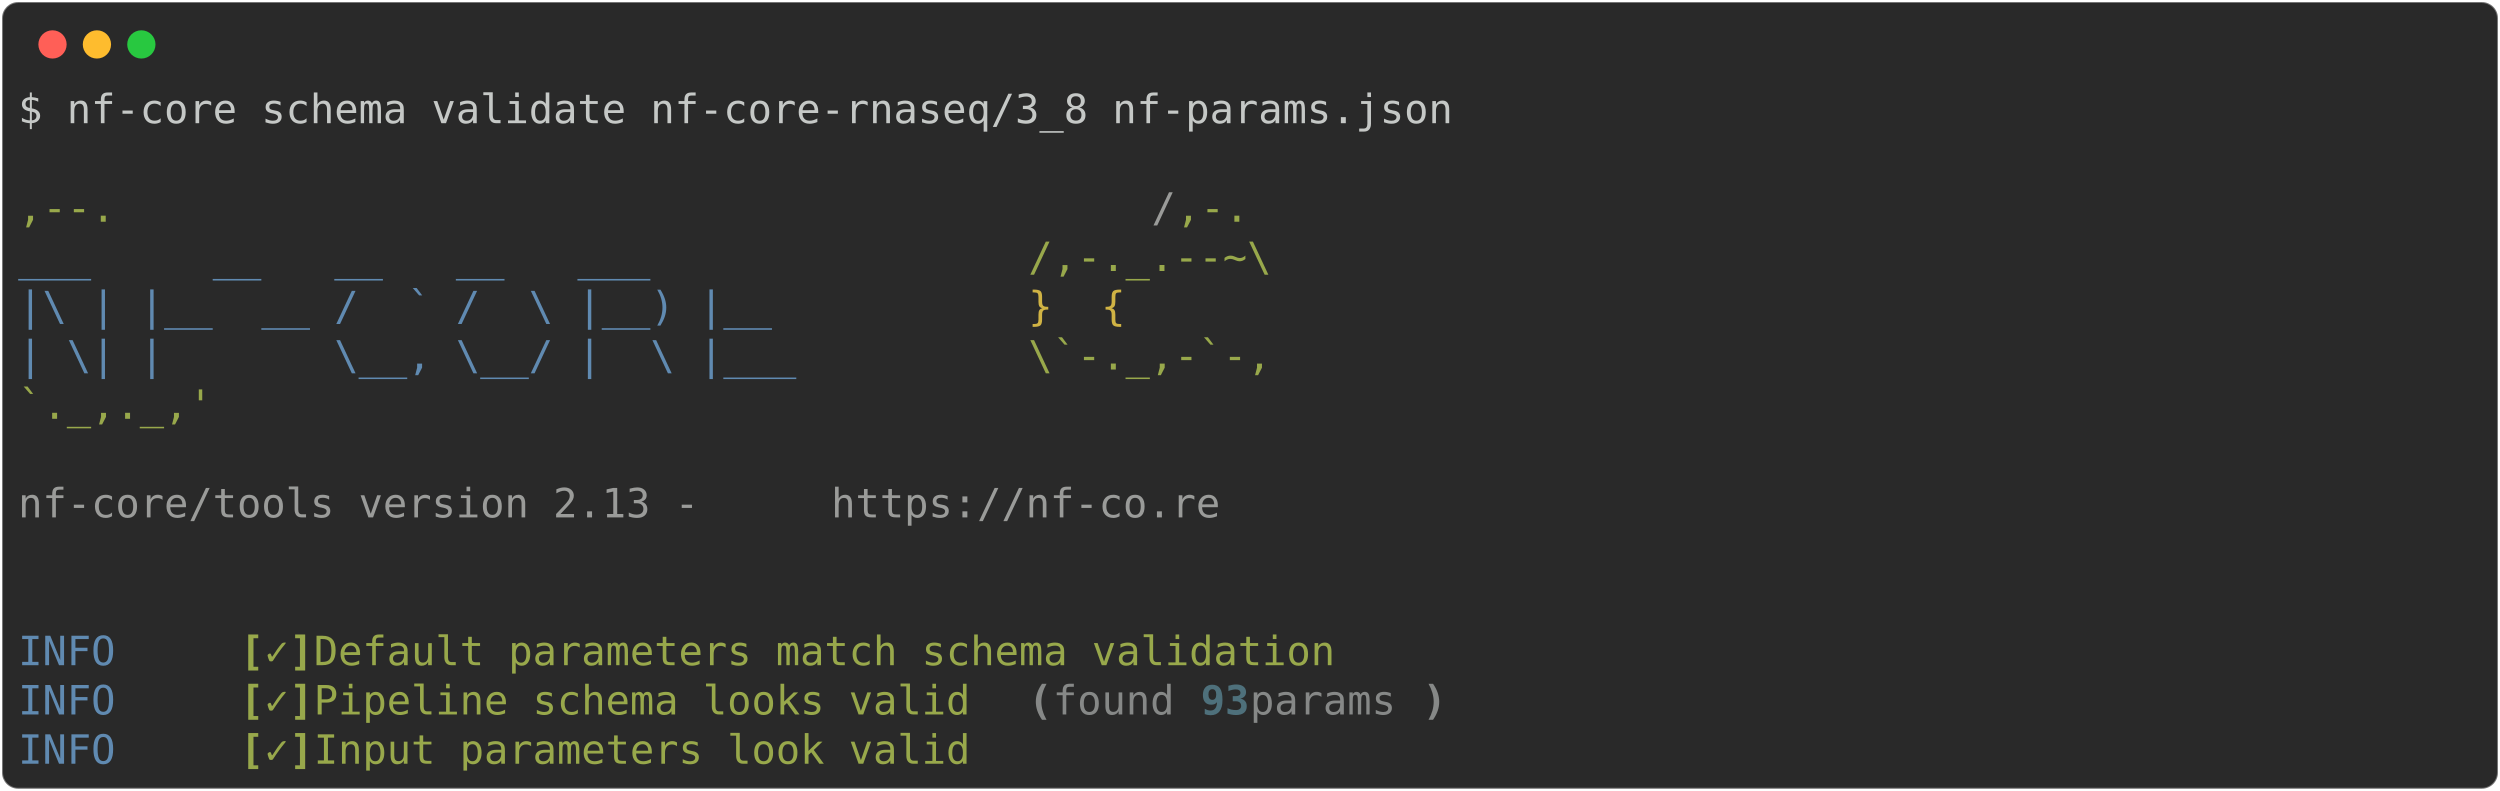
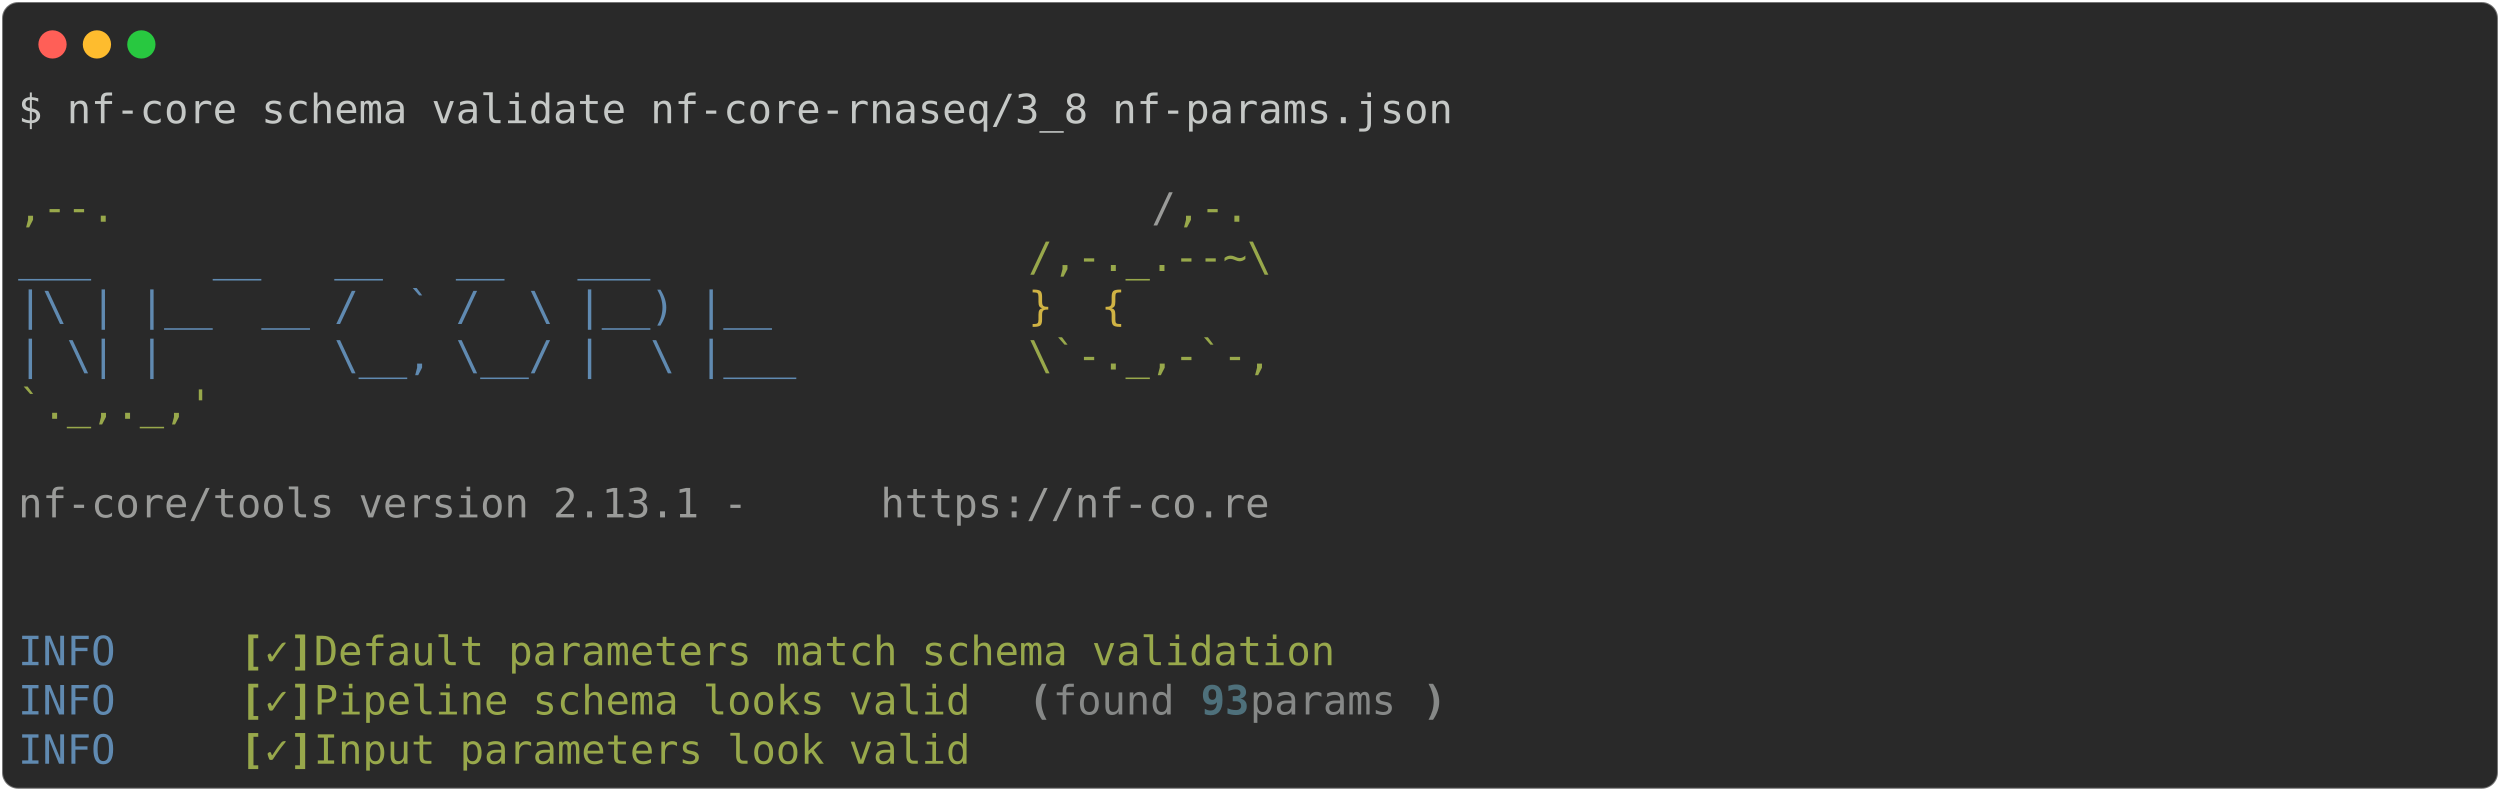
<svg xmlns="http://www.w3.org/2000/svg" class="rich-terminal" viewBox="0 0 1238 391.6">
  <style>

    @font-face {
        font-family: "Fira Code";
        src: local("FiraCode-Regular"),
                url("https://cdnjs.cloudflare.com/ajax/libs/firacode/6.2.0/woff2/FiraCode-Regular.woff2") format("woff2"),
                url("https://cdnjs.cloudflare.com/ajax/libs/firacode/6.2.0/woff/FiraCode-Regular.woff") format("woff");
        font-style: normal;
        font-weight: 400;
    }
    @font-face {
        font-family: "Fira Code";
        src: local("FiraCode-Bold"),
                url("https://cdnjs.cloudflare.com/ajax/libs/firacode/6.2.0/woff2/FiraCode-Bold.woff2") format("woff2"),
                url("https://cdnjs.cloudflare.com/ajax/libs/firacode/6.2.0/woff/FiraCode-Bold.woff") format("woff");
        font-style: bold;
        font-weight: 700;
    }

-     .terminal-2855795864-matrix {
+     .terminal-2456222967-matrix {
        font-family: Fira Code, monospace;
        font-size: 20px;
        line-height: 24.4px;
        font-variant-east-asian: full-width;
    }

-     .terminal-2855795864-title {
+     .terminal-2456222967-title {
        font-size: 18px;
        font-weight: bold;
        font-family: arial;
    }

-     .terminal-2855795864-r1 { fill: #c5c8c6 }
- .terminal-2855795864-r2 { fill: #98a84b }
- .terminal-2855795864-r3 { fill: #9a9b99 }
- .terminal-2855795864-r4 { fill: #608ab1 }
- .terminal-2855795864-r5 { fill: #d0b344 }
- .terminal-2855795864-r6 { fill: #98a84b;font-weight: bold }
- .terminal-2855795864-r7 { fill: #868887;font-weight: bold }
- .terminal-2855795864-r8 { fill: #868887 }
- .terminal-2855795864-r9 { fill: #4e707b;font-weight: bold }
+     .terminal-2456222967-r1 { fill: #c5c8c6 }
+ .terminal-2456222967-r2 { fill: #98a84b }
+ .terminal-2456222967-r3 { fill: #9a9b99 }
+ .terminal-2456222967-r4 { fill: #608ab1 }
+ .terminal-2456222967-r5 { fill: #d0b344 }
+ .terminal-2456222967-r6 { fill: #98a84b;font-weight: bold }
+ .terminal-2456222967-r7 { fill: #868887;font-weight: bold }
+ .terminal-2456222967-r8 { fill: #868887 }
+ .terminal-2456222967-r9 { fill: #4e707b;font-weight: bold }
    </style>
  <defs>
-     <clipPath id="terminal-2855795864-clip-terminal">
+     <clipPath id="terminal-2456222967-clip-terminal">
      <rect x="0" y="0" width="1219.0" height="340.6" />
    </clipPath>
-     <clipPath id="terminal-2855795864-line-0">
+     <clipPath id="terminal-2456222967-line-0">
      <rect x="0" y="1.5" width="1220" height="24.65" />
    </clipPath>
-     <clipPath id="terminal-2855795864-line-1">
+     <clipPath id="terminal-2456222967-line-1">
      <rect x="0" y="25.9" width="1220" height="24.65" />
    </clipPath>
-     <clipPath id="terminal-2855795864-line-2">
+     <clipPath id="terminal-2456222967-line-2">
      <rect x="0" y="50.3" width="1220" height="24.65" />
    </clipPath>
-     <clipPath id="terminal-2855795864-line-3">
+     <clipPath id="terminal-2456222967-line-3">
      <rect x="0" y="74.7" width="1220" height="24.65" />
    </clipPath>
-     <clipPath id="terminal-2855795864-line-4">
+     <clipPath id="terminal-2456222967-line-4">
      <rect x="0" y="99.1" width="1220" height="24.65" />
    </clipPath>
-     <clipPath id="terminal-2855795864-line-5">
+     <clipPath id="terminal-2456222967-line-5">
      <rect x="0" y="123.5" width="1220" height="24.65" />
    </clipPath>
-     <clipPath id="terminal-2855795864-line-6">
+     <clipPath id="terminal-2456222967-line-6">
      <rect x="0" y="147.9" width="1220" height="24.65" />
    </clipPath>
-     <clipPath id="terminal-2855795864-line-7">
+     <clipPath id="terminal-2456222967-line-7">
      <rect x="0" y="172.3" width="1220" height="24.65" />
    </clipPath>
-     <clipPath id="terminal-2855795864-line-8">
+     <clipPath id="terminal-2456222967-line-8">
      <rect x="0" y="196.7" width="1220" height="24.65" />
    </clipPath>
-     <clipPath id="terminal-2855795864-line-9">
+     <clipPath id="terminal-2456222967-line-9">
      <rect x="0" y="221.1" width="1220" height="24.65" />
    </clipPath>
-     <clipPath id="terminal-2855795864-line-10">
+     <clipPath id="terminal-2456222967-line-10">
      <rect x="0" y="245.5" width="1220" height="24.65" />
    </clipPath>
-     <clipPath id="terminal-2855795864-line-11">
+     <clipPath id="terminal-2456222967-line-11">
      <rect x="0" y="269.9" width="1220" height="24.65" />
    </clipPath>
-     <clipPath id="terminal-2855795864-line-12">
+     <clipPath id="terminal-2456222967-line-12">
      <rect x="0" y="294.3" width="1220" height="24.65" />
    </clipPath>
  </defs>
  <rect fill="#292929" stroke="rgba(255,255,255,0.35)" stroke-width="1" x="1" y="1" width="1236" height="389.6" rx="8" />
  <g transform="translate(26,22)">
    <circle cx="0" cy="0" r="7" fill="#ff5f57" />
    <circle cx="22" cy="0" r="7" fill="#febc2e" />
    <circle cx="44" cy="0" r="7" fill="#28c840" />
  </g>
-   <g transform="translate(9, 41)" clip-path="url(#terminal-2855795864-clip-terminal)">
-     <g class="terminal-2855795864-matrix">
-       <text class="terminal-2855795864-r1" x="0" y="20" textLength="719.8" clip-path="url(#terminal-2855795864-line-0)">$ nf-core schema validate nf-core-rnaseq/3_8 nf-params.json</text>
-       <text class="terminal-2855795864-r1" x="1220" y="20" textLength="12.2" clip-path="url(#terminal-2855795864-line-0)">
+   <g transform="translate(9, 41)" clip-path="url(#terminal-2456222967-clip-terminal)">
+     <g class="terminal-2456222967-matrix">
+       <text class="terminal-2456222967-r1" x="0" y="20" textLength="719.8" clip-path="url(#terminal-2456222967-line-0)">$ nf-core schema validate nf-core-rnaseq/3_8 nf-params.json</text>
+       <text class="terminal-2456222967-r1" x="1220" y="20" textLength="12.2" clip-path="url(#terminal-2456222967-line-0)">
</text>
-       <text class="terminal-2855795864-r1" x="1220" y="44.4" textLength="12.2" clip-path="url(#terminal-2855795864-line-1)">
+       <text class="terminal-2456222967-r1" x="1220" y="44.4" textLength="12.2" clip-path="url(#terminal-2456222967-line-1)">
</text>
-       <text class="terminal-2855795864-r2" x="0" y="68.8" textLength="561.2" clip-path="url(#terminal-2855795864-line-2)">                                          ,--.</text>
-       <text class="terminal-2855795864-r3" x="561.2" y="68.8" textLength="12.2" clip-path="url(#terminal-2855795864-line-2)">/</text>
-       <text class="terminal-2855795864-r2" x="573.4" y="68.8" textLength="36.6" clip-path="url(#terminal-2855795864-line-2)">,-.</text>
-       <text class="terminal-2855795864-r1" x="1220" y="68.8" textLength="12.2" clip-path="url(#terminal-2855795864-line-2)">
+       <text class="terminal-2456222967-r2" x="0" y="68.8" textLength="561.2" clip-path="url(#terminal-2456222967-line-2)">                                          ,--.</text>
+       <text class="terminal-2456222967-r3" x="561.2" y="68.8" textLength="12.2" clip-path="url(#terminal-2456222967-line-2)">/</text>
+       <text class="terminal-2456222967-r2" x="573.4" y="68.8" textLength="36.6" clip-path="url(#terminal-2456222967-line-2)">,-.</text>
+       <text class="terminal-2456222967-r1" x="1220" y="68.8" textLength="12.2" clip-path="url(#terminal-2456222967-line-2)">
</text>
-       <text class="terminal-2855795864-r4" x="0" y="93.2" textLength="500.2" clip-path="url(#terminal-2855795864-line-3)">          ___     __   __   __   ___     </text>
-       <text class="terminal-2855795864-r2" x="500.2" y="93.2" textLength="122" clip-path="url(#terminal-2855795864-line-3)">/,-._.--~\</text>
-       <text class="terminal-2855795864-r1" x="1220" y="93.2" textLength="12.2" clip-path="url(#terminal-2855795864-line-3)">
+       <text class="terminal-2456222967-r4" x="0" y="93.2" textLength="500.2" clip-path="url(#terminal-2456222967-line-3)">          ___     __   __   __   ___     </text>
+       <text class="terminal-2456222967-r2" x="500.2" y="93.2" textLength="122" clip-path="url(#terminal-2456222967-line-3)">/,-._.--~\</text>
+       <text class="terminal-2456222967-r1" x="1220" y="93.2" textLength="12.2" clip-path="url(#terminal-2456222967-line-3)">
</text>
-       <text class="terminal-2855795864-r4" x="0" y="117.6" textLength="500.2" clip-path="url(#terminal-2855795864-line-4)">    |\ | |__  __ /  ` /  \ |__) |__      </text>
-       <text class="terminal-2855795864-r5" x="500.2" y="117.6" textLength="85.4" clip-path="url(#terminal-2855795864-line-4)">   }  {</text>
-       <text class="terminal-2855795864-r1" x="1220" y="117.6" textLength="12.2" clip-path="url(#terminal-2855795864-line-4)">
+       <text class="terminal-2456222967-r4" x="0" y="117.6" textLength="500.2" clip-path="url(#terminal-2456222967-line-4)">    |\ | |__  __ /  ` /  \ |__) |__      </text>
+       <text class="terminal-2456222967-r5" x="500.2" y="117.6" textLength="85.4" clip-path="url(#terminal-2456222967-line-4)">   }  {</text>
+       <text class="terminal-2456222967-r1" x="1220" y="117.6" textLength="12.2" clip-path="url(#terminal-2456222967-line-4)">
</text>
-       <text class="terminal-2855795864-r4" x="0" y="142" textLength="500.2" clip-path="url(#terminal-2855795864-line-5)">    | \| |       \__, \__/ |  \ |___     </text>
-       <text class="terminal-2855795864-r2" x="500.2" y="142" textLength="122" clip-path="url(#terminal-2855795864-line-5)">\`-._,-`-,</text>
-       <text class="terminal-2855795864-r1" x="1220" y="142" textLength="12.2" clip-path="url(#terminal-2855795864-line-5)">
+       <text class="terminal-2456222967-r4" x="0" y="142" textLength="500.2" clip-path="url(#terminal-2456222967-line-5)">    | \| |       \__, \__/ |  \ |___     </text>
+       <text class="terminal-2456222967-r2" x="500.2" y="142" textLength="122" clip-path="url(#terminal-2456222967-line-5)">\`-._,-`-,</text>
+       <text class="terminal-2456222967-r1" x="1220" y="142" textLength="12.2" clip-path="url(#terminal-2456222967-line-5)">
</text>
-       <text class="terminal-2855795864-r2" x="0" y="166.4" textLength="610" clip-path="url(#terminal-2855795864-line-6)">                                          `._,._,'</text>
-       <text class="terminal-2855795864-r1" x="1220" y="166.4" textLength="12.2" clip-path="url(#terminal-2855795864-line-6)">
+       <text class="terminal-2456222967-r2" x="0" y="166.4" textLength="610" clip-path="url(#terminal-2456222967-line-6)">                                          `._,._,'</text>
+       <text class="terminal-2456222967-r1" x="1220" y="166.4" textLength="12.2" clip-path="url(#terminal-2456222967-line-6)">
</text>
-       <text class="terminal-2855795864-r1" x="1220" y="190.8" textLength="12.2" clip-path="url(#terminal-2855795864-line-7)">
+       <text class="terminal-2456222967-r1" x="1220" y="190.8" textLength="12.2" clip-path="url(#terminal-2456222967-line-7)">
</text>
-       <text class="terminal-2855795864-r3" x="0" y="215.2" textLength="402.6" clip-path="url(#terminal-2855795864-line-8)">    nf-core/tools version 2.13 - </text>
-       <text class="terminal-2855795864-r3" x="402.6" y="215.2" textLength="195.2" clip-path="url(#terminal-2855795864-line-8)">https://nf-co.re</text>
-       <text class="terminal-2855795864-r1" x="1220" y="215.2" textLength="12.2" clip-path="url(#terminal-2855795864-line-8)">
+       <text class="terminal-2456222967-r3" x="0" y="215.2" textLength="427" clip-path="url(#terminal-2456222967-line-8)">    nf-core/tools version 2.13.1 - </text>
+       <text class="terminal-2456222967-r3" x="427" y="215.2" textLength="195.2" clip-path="url(#terminal-2456222967-line-8)">https://nf-co.re</text>
+       <text class="terminal-2456222967-r1" x="1220" y="215.2" textLength="12.2" clip-path="url(#terminal-2456222967-line-8)">
</text>
-       <text class="terminal-2855795864-r1" x="1220" y="239.6" textLength="12.2" clip-path="url(#terminal-2855795864-line-9)">
+       <text class="terminal-2456222967-r1" x="1220" y="239.6" textLength="12.2" clip-path="url(#terminal-2456222967-line-9)">
</text>
-       <text class="terminal-2855795864-r1" x="1220" y="264" textLength="12.2" clip-path="url(#terminal-2855795864-line-10)">
+       <text class="terminal-2456222967-r1" x="1220" y="264" textLength="12.2" clip-path="url(#terminal-2456222967-line-10)">
</text>
-       <text class="terminal-2855795864-r4" x="0" y="288.4" textLength="97.6" clip-path="url(#terminal-2855795864-line-11)">INFO    </text>
-       <text class="terminal-2855795864-r6" x="109.8" y="288.4" textLength="12.2" clip-path="url(#terminal-2855795864-line-11)">[</text>
-       <text class="terminal-2855795864-r2" x="122" y="288.4" textLength="12.2" clip-path="url(#terminal-2855795864-line-11)">✓</text>
-       <text class="terminal-2855795864-r6" x="134.2" y="288.4" textLength="12.2" clip-path="url(#terminal-2855795864-line-11)">]</text>
-       <text class="terminal-2855795864-r2" x="146.4" y="288.4" textLength="524.6" clip-path="url(#terminal-2855795864-line-11)"> Default parameters match schema validation</text>
-       <text class="terminal-2855795864-r1" x="1220" y="288.4" textLength="12.2" clip-path="url(#terminal-2855795864-line-11)">
+       <text class="terminal-2456222967-r4" x="0" y="288.4" textLength="97.6" clip-path="url(#terminal-2456222967-line-11)">INFO    </text>
+       <text class="terminal-2456222967-r6" x="109.8" y="288.4" textLength="12.2" clip-path="url(#terminal-2456222967-line-11)">[</text>
+       <text class="terminal-2456222967-r2" x="122" y="288.4" textLength="12.2" clip-path="url(#terminal-2456222967-line-11)">✓</text>
+       <text class="terminal-2456222967-r6" x="134.2" y="288.4" textLength="12.2" clip-path="url(#terminal-2456222967-line-11)">]</text>
+       <text class="terminal-2456222967-r2" x="146.4" y="288.4" textLength="524.6" clip-path="url(#terminal-2456222967-line-11)"> Default parameters match schema validation</text>
+       <text class="terminal-2456222967-r1" x="1220" y="288.4" textLength="12.2" clip-path="url(#terminal-2456222967-line-11)">
</text>
-       <text class="terminal-2855795864-r4" x="0" y="312.8" textLength="97.6" clip-path="url(#terminal-2855795864-line-12)">INFO    </text>
-       <text class="terminal-2855795864-r6" x="109.8" y="312.8" textLength="12.2" clip-path="url(#terminal-2855795864-line-12)">[</text>
-       <text class="terminal-2855795864-r2" x="122" y="312.8" textLength="12.2" clip-path="url(#terminal-2855795864-line-12)">✓</text>
-       <text class="terminal-2855795864-r6" x="134.2" y="312.8" textLength="12.2" clip-path="url(#terminal-2855795864-line-12)">]</text>
-       <text class="terminal-2855795864-r2" x="146.4" y="312.8" textLength="341.6" clip-path="url(#terminal-2855795864-line-12)"> Pipeline schema looks valid</text>
-       <text class="terminal-2855795864-r7" x="500.2" y="312.8" textLength="12.2" clip-path="url(#terminal-2855795864-line-12)">(</text>
-       <text class="terminal-2855795864-r8" x="512.4" y="312.8" textLength="73.2" clip-path="url(#terminal-2855795864-line-12)">found </text>
-       <text class="terminal-2855795864-r9" x="585.6" y="312.8" textLength="24.4" clip-path="url(#terminal-2855795864-line-12)">93</text>
-       <text class="terminal-2855795864-r8" x="610" y="312.8" textLength="85.4" clip-path="url(#terminal-2855795864-line-12)"> params</text>
-       <text class="terminal-2855795864-r7" x="695.4" y="312.8" textLength="12.2" clip-path="url(#terminal-2855795864-line-12)">)</text>
-       <text class="terminal-2855795864-r1" x="1220" y="312.8" textLength="12.2" clip-path="url(#terminal-2855795864-line-12)">
+       <text class="terminal-2456222967-r4" x="0" y="312.8" textLength="97.6" clip-path="url(#terminal-2456222967-line-12)">INFO    </text>
+       <text class="terminal-2456222967-r6" x="109.8" y="312.8" textLength="12.2" clip-path="url(#terminal-2456222967-line-12)">[</text>
+       <text class="terminal-2456222967-r2" x="122" y="312.8" textLength="12.2" clip-path="url(#terminal-2456222967-line-12)">✓</text>
+       <text class="terminal-2456222967-r6" x="134.2" y="312.8" textLength="12.2" clip-path="url(#terminal-2456222967-line-12)">]</text>
+       <text class="terminal-2456222967-r2" x="146.4" y="312.8" textLength="341.6" clip-path="url(#terminal-2456222967-line-12)"> Pipeline schema looks valid</text>
+       <text class="terminal-2456222967-r7" x="500.2" y="312.8" textLength="12.2" clip-path="url(#terminal-2456222967-line-12)">(</text>
+       <text class="terminal-2456222967-r8" x="512.4" y="312.8" textLength="73.2" clip-path="url(#terminal-2456222967-line-12)">found </text>
+       <text class="terminal-2456222967-r9" x="585.6" y="312.8" textLength="24.4" clip-path="url(#terminal-2456222967-line-12)">93</text>
+       <text class="terminal-2456222967-r8" x="610" y="312.8" textLength="85.4" clip-path="url(#terminal-2456222967-line-12)"> params</text>
+       <text class="terminal-2456222967-r7" x="695.4" y="312.8" textLength="12.2" clip-path="url(#terminal-2456222967-line-12)">)</text>
+       <text class="terminal-2456222967-r1" x="1220" y="312.8" textLength="12.2" clip-path="url(#terminal-2456222967-line-12)">
</text>
-       <text class="terminal-2855795864-r4" x="0" y="337.2" textLength="97.6" clip-path="url(#terminal-2855795864-line-13)">INFO    </text>
-       <text class="terminal-2855795864-r6" x="109.8" y="337.2" textLength="12.2" clip-path="url(#terminal-2855795864-line-13)">[</text>
-       <text class="terminal-2855795864-r2" x="122" y="337.2" textLength="12.2" clip-path="url(#terminal-2855795864-line-13)">✓</text>
-       <text class="terminal-2855795864-r6" x="134.2" y="337.2" textLength="12.2" clip-path="url(#terminal-2855795864-line-13)">]</text>
-       <text class="terminal-2855795864-r2" x="146.4" y="337.2" textLength="341.6" clip-path="url(#terminal-2855795864-line-13)"> Input parameters look valid</text>
-       <text class="terminal-2855795864-r1" x="1220" y="337.2" textLength="12.2" clip-path="url(#terminal-2855795864-line-13)">
+       <text class="terminal-2456222967-r4" x="0" y="337.2" textLength="97.6" clip-path="url(#terminal-2456222967-line-13)">INFO    </text>
+       <text class="terminal-2456222967-r6" x="109.8" y="337.2" textLength="12.2" clip-path="url(#terminal-2456222967-line-13)">[</text>
+       <text class="terminal-2456222967-r2" x="122" y="337.2" textLength="12.2" clip-path="url(#terminal-2456222967-line-13)">✓</text>
+       <text class="terminal-2456222967-r6" x="134.2" y="337.2" textLength="12.2" clip-path="url(#terminal-2456222967-line-13)">]</text>
+       <text class="terminal-2456222967-r2" x="146.4" y="337.2" textLength="341.6" clip-path="url(#terminal-2456222967-line-13)"> Input parameters look valid</text>
+       <text class="terminal-2456222967-r1" x="1220" y="337.2" textLength="12.2" clip-path="url(#terminal-2456222967-line-13)">
</text>
    </g>
  </g>
</svg>
